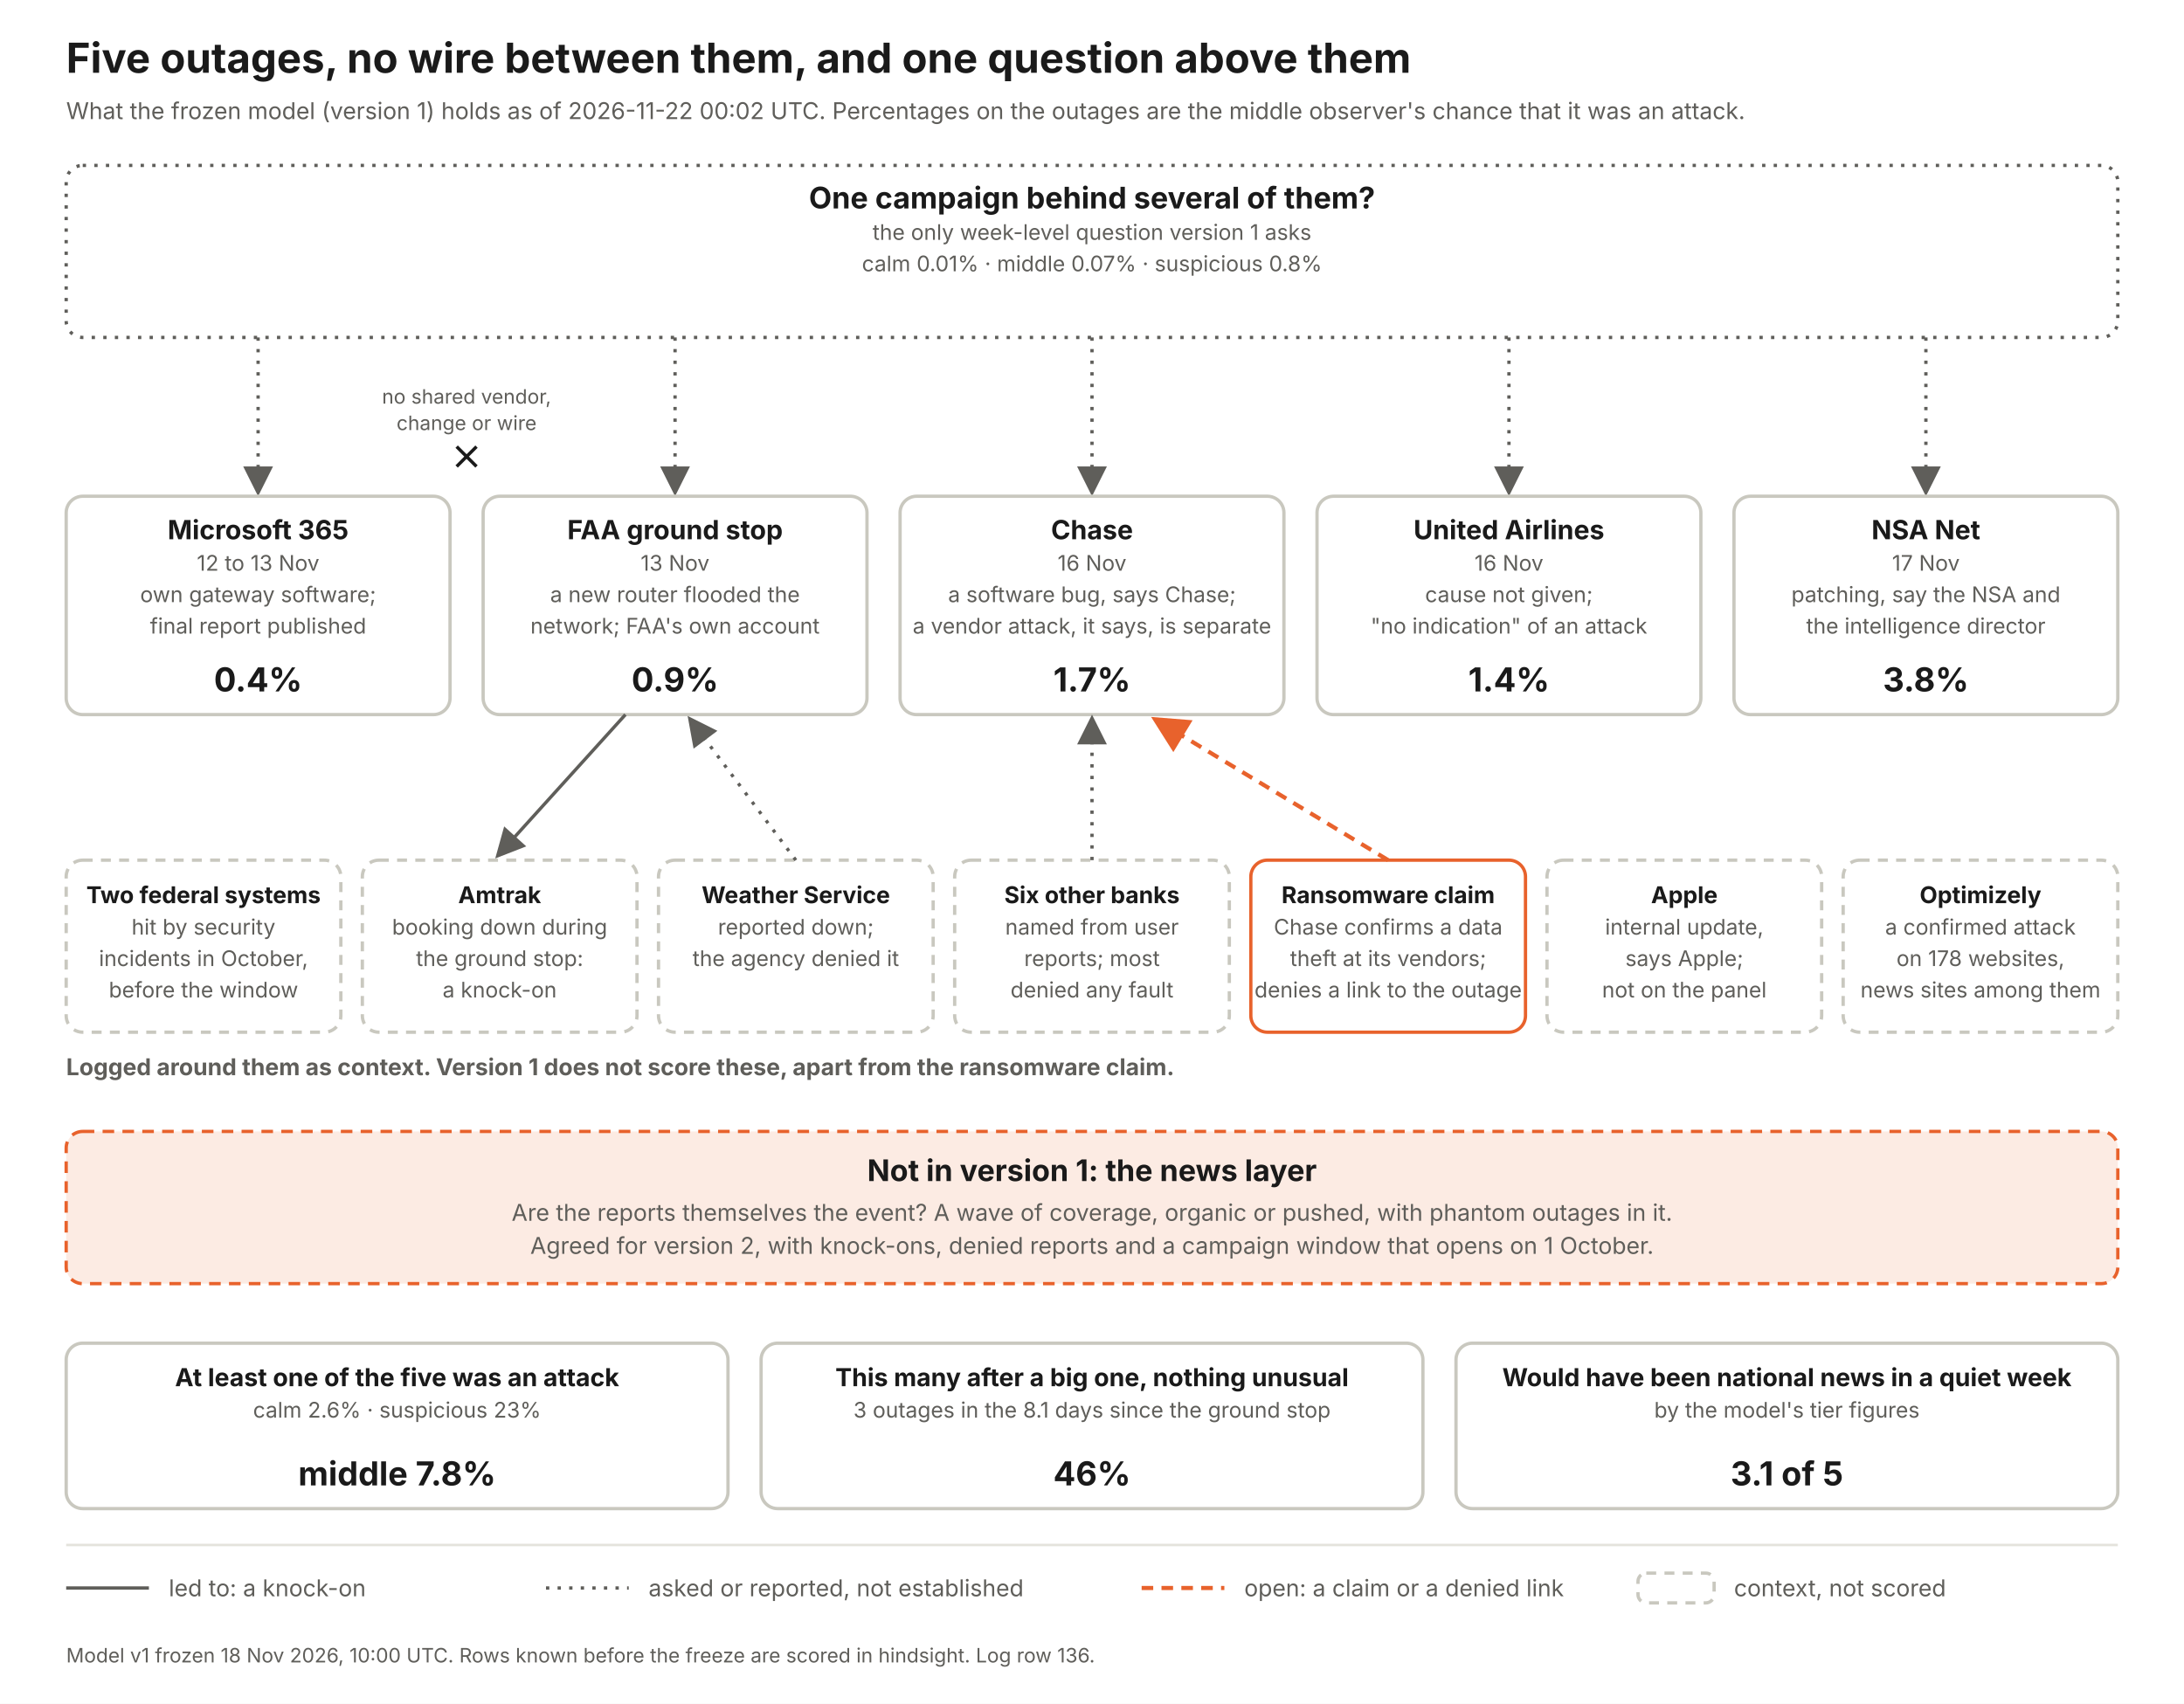
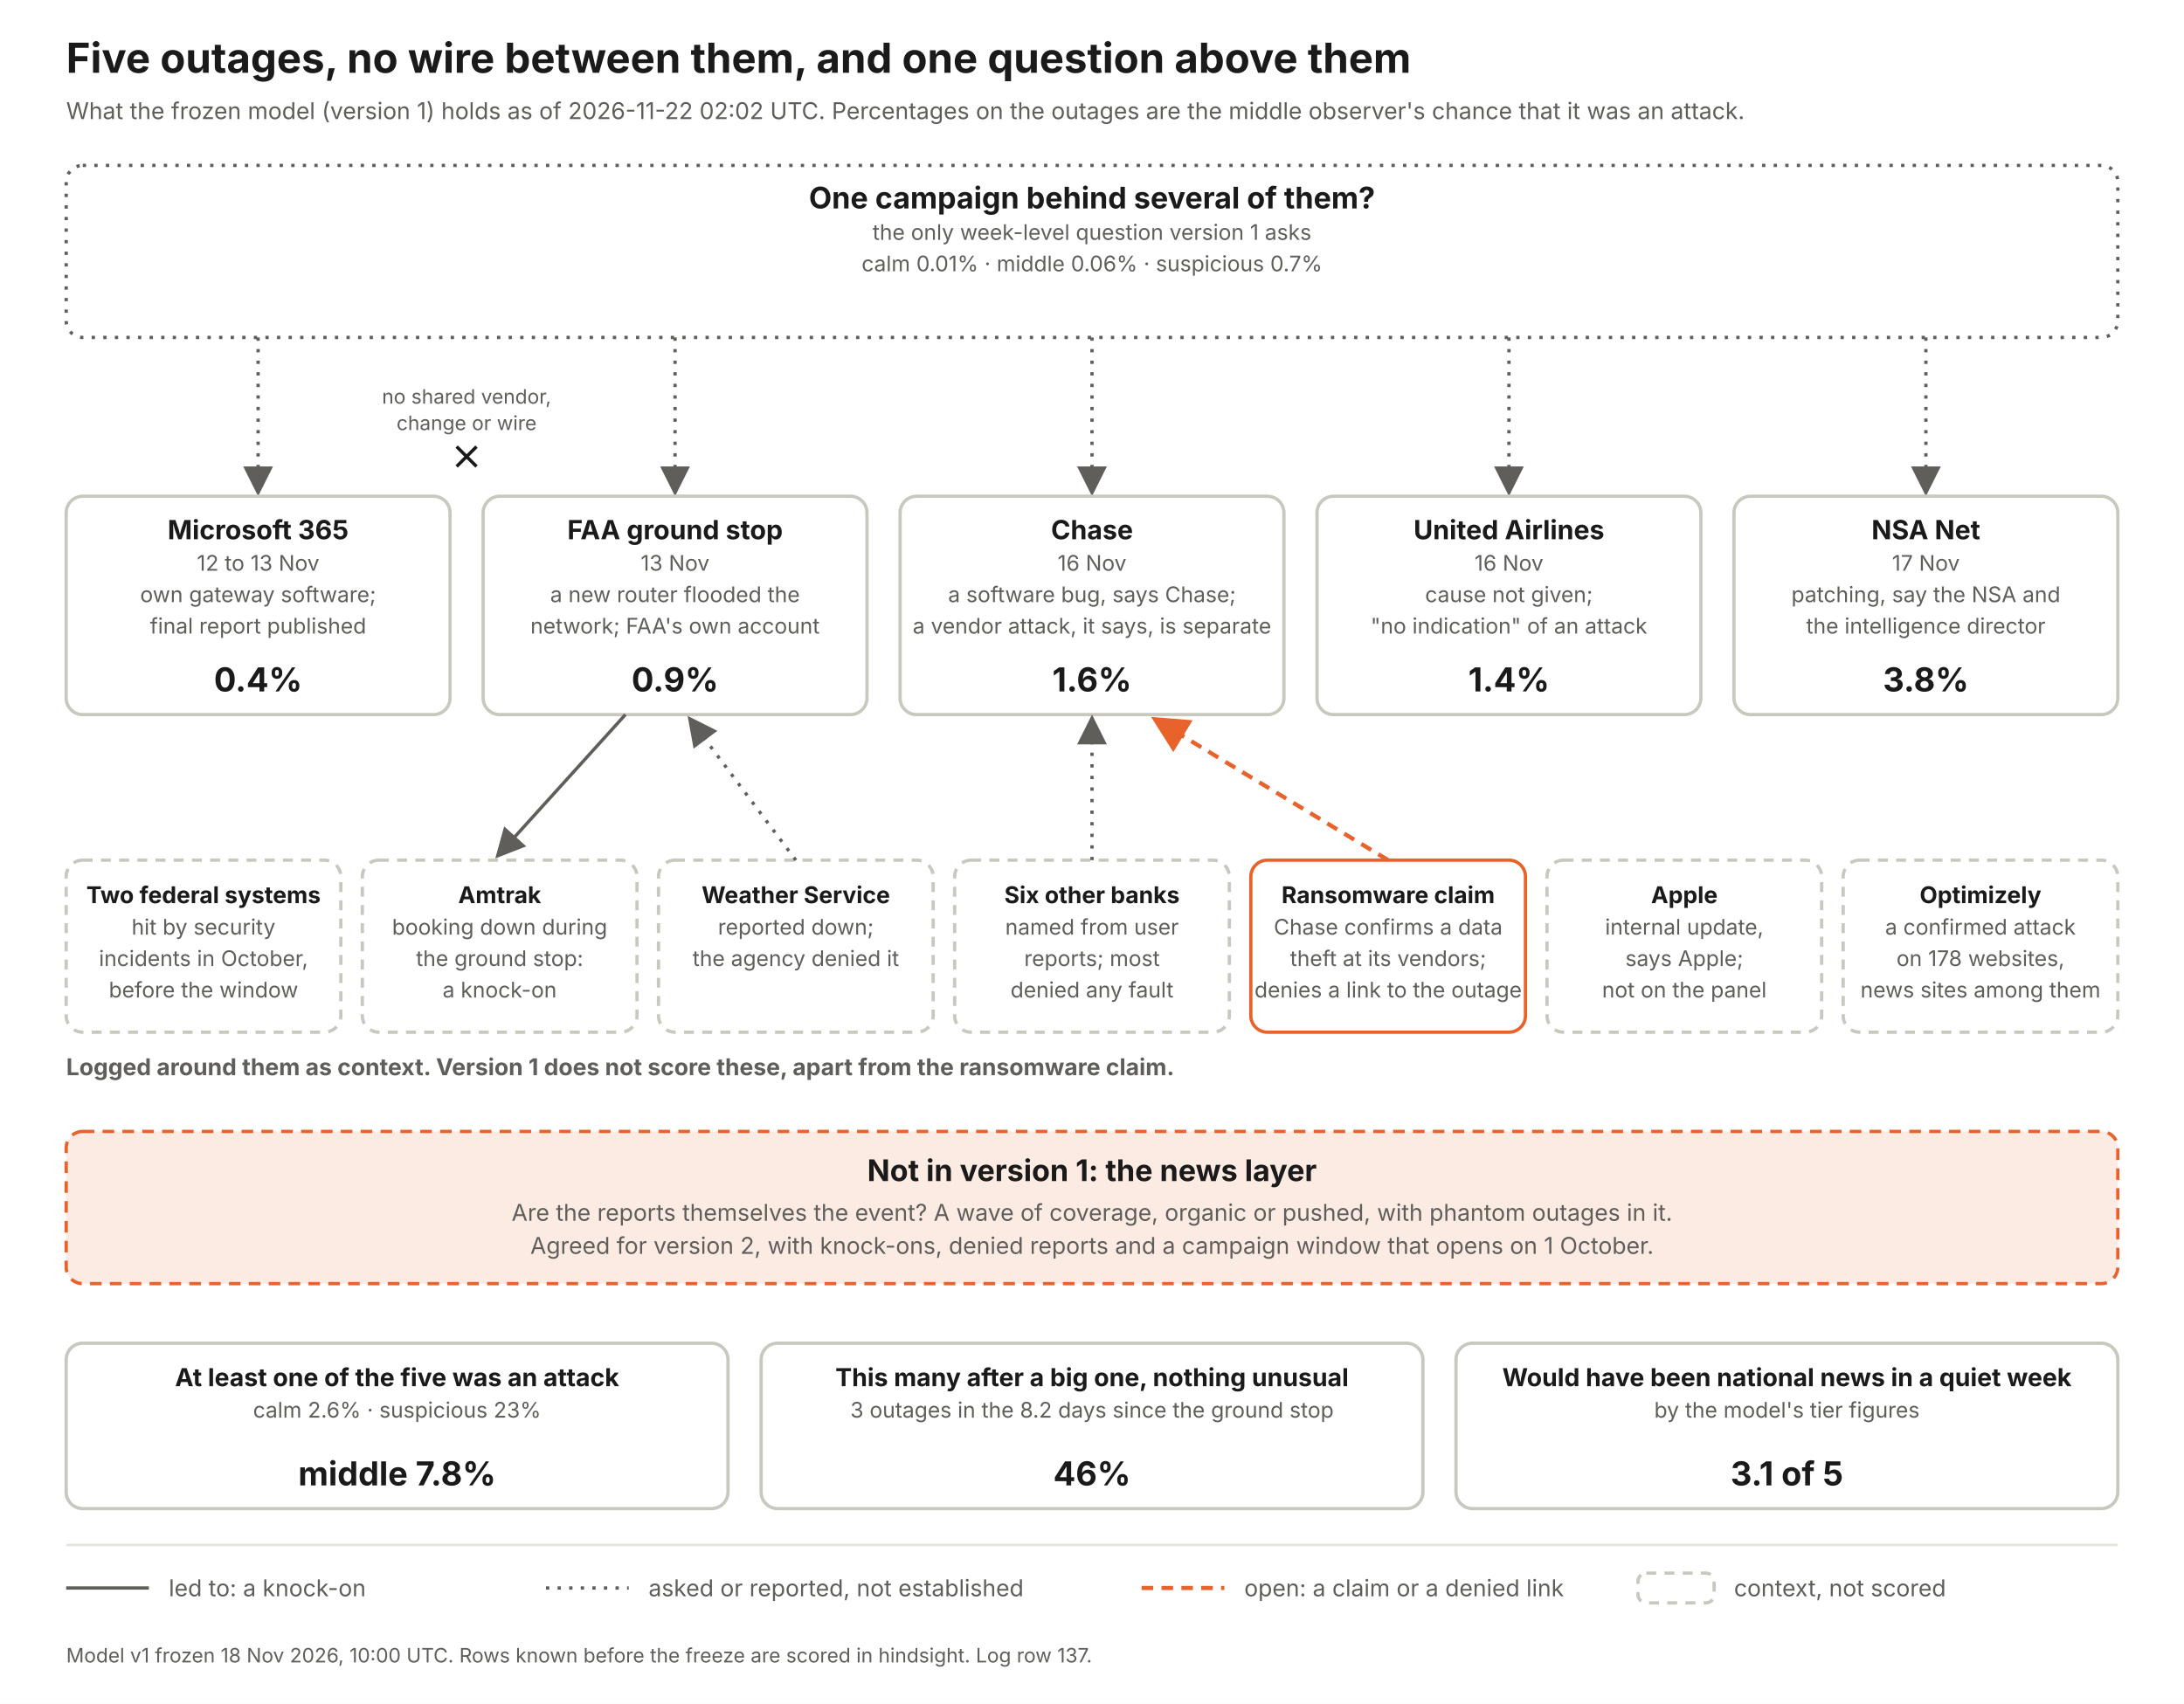
<svg xmlns="http://www.w3.org/2000/svg" width="1320" height="1030" viewBox="0 0 1320 1030" font-family="Inter, Helvetica Neue, Arial, sans-serif">
  <defs>
    <marker id="a" markerWidth="9" markerHeight="9" refX="7" refY="4.5" orient="auto">
      <path d="M0 0 L9 4.5 L0 9 z" fill="#5f5e5a" />
    </marker>
    <marker id="ao" markerWidth="9" markerHeight="9" refX="7" refY="4.5" orient="auto">
      <path d="M0 0 L9 4.5 L0 9 z" fill="#e8622c" />
    </marker>
  </defs>
  <rect width="1320" height="1030" fill="#fff" />
  <text x="40" y="44" font-size="25" font-weight="700" fill="#1a1a1a" text-anchor="start">Five outages, no wire between them, and one question above them</text>
-   <text x="40" y="72" font-size="14" font-weight="400" fill="#5f5e5a" text-anchor="start">What the frozen model (version 1) holds as of 2026-11-22 00:02 UTC. Percentages on the outages are the middle observer's chance that it was an attack.</text>
+   <text x="40" y="72" font-size="14" font-weight="400" fill="#5f5e5a" text-anchor="start">What the frozen model (version 1) holds as of 2026-11-22 02:02 UTC. Percentages on the outages are the middle observer's chance that it was an attack.</text>
  <rect x="40" y="100" width="1240" height="104" rx="10" fill="#fff" stroke="#5f5e5a" stroke-width="2" stroke-dasharray="2 5" />
  <text x="660.0" y="126" font-size="18" font-weight="700" fill="#1a1a1a" text-anchor="middle">One campaign behind several of them?</text>
  <text x="660.0" y="145" font-size="13" font-weight="400" fill="#5f5e5a" text-anchor="middle">the only week-level question version 1 asks</text>
-   <text x="660.0" y="164" font-size="13" font-weight="400" fill="#5f5e5a" text-anchor="middle">calm 0.01%   ·   middle 0.07%   ·   suspicious 0.8%</text>
+   <text x="660.0" y="164" font-size="13" font-weight="400" fill="#5f5e5a" text-anchor="middle">calm 0.01%   ·   middle 0.06%   ·   suspicious 0.7%</text>
  <line x1="156" y1="204" x2="156" y2="296" stroke="#5f5e5a" stroke-width="2" stroke-dasharray="2 5" marker-end="url(#a)" />
  <rect x="40" y="300" width="232" height="132" rx="10" fill="#fff" stroke="#c9c8bf" stroke-width="2" />
  <text x="156.0" y="326" font-size="16" font-weight="700" fill="#1a1a1a" text-anchor="middle">Microsoft 365</text>
  <text x="156.0" y="345" font-size="13" font-weight="400" fill="#5f5e5a" text-anchor="middle">12 to 13 Nov</text>
  <text x="156.0" y="364" font-size="13" font-weight="400" fill="#5f5e5a" text-anchor="middle">own gateway software;</text>
  <text x="156.0" y="383" font-size="13" font-weight="400" fill="#5f5e5a" text-anchor="middle">final report published</text>
  <text x="156.0" y="418" font-size="20" font-weight="700" fill="#1a1a1a" text-anchor="middle">0.4%</text>
  <line x1="408" y1="204" x2="408" y2="296" stroke="#5f5e5a" stroke-width="2" stroke-dasharray="2 5" marker-end="url(#a)" />
  <rect x="292" y="300" width="232" height="132" rx="10" fill="#fff" stroke="#c9c8bf" stroke-width="2" />
  <text x="408.0" y="326" font-size="16" font-weight="700" fill="#1a1a1a" text-anchor="middle">FAA ground stop</text>
  <text x="408.0" y="345" font-size="13" font-weight="400" fill="#5f5e5a" text-anchor="middle">13 Nov</text>
  <text x="408.0" y="364" font-size="13" font-weight="400" fill="#5f5e5a" text-anchor="middle">a new router flooded the</text>
  <text x="408.0" y="383" font-size="13" font-weight="400" fill="#5f5e5a" text-anchor="middle">network; FAA's own account</text>
  <text x="408.0" y="418" font-size="20" font-weight="700" fill="#1a1a1a" text-anchor="middle">0.9%</text>
  <line x1="660" y1="204" x2="660" y2="296" stroke="#5f5e5a" stroke-width="2" stroke-dasharray="2 5" marker-end="url(#a)" />
  <rect x="544" y="300" width="232" height="132" rx="10" fill="#fff" stroke="#c9c8bf" stroke-width="2" />
  <text x="660.0" y="326" font-size="16" font-weight="700" fill="#1a1a1a" text-anchor="middle">Chase</text>
  <text x="660.0" y="345" font-size="13" font-weight="400" fill="#5f5e5a" text-anchor="middle">16 Nov</text>
  <text x="660.0" y="364" font-size="13" font-weight="400" fill="#5f5e5a" text-anchor="middle">a software bug, says Chase;</text>
  <text x="660.0" y="383" font-size="13" font-weight="400" fill="#5f5e5a" text-anchor="middle">a vendor attack, it says, is separate</text>
-   <text x="660.0" y="418" font-size="20" font-weight="700" fill="#1a1a1a" text-anchor="middle">1.7%</text>
+   <text x="660.0" y="418" font-size="20" font-weight="700" fill="#1a1a1a" text-anchor="middle">1.6%</text>
  <line x1="912" y1="204" x2="912" y2="296" stroke="#5f5e5a" stroke-width="2" stroke-dasharray="2 5" marker-end="url(#a)" />
  <rect x="796" y="300" width="232" height="132" rx="10" fill="#fff" stroke="#c9c8bf" stroke-width="2" />
  <text x="912.0" y="326" font-size="16" font-weight="700" fill="#1a1a1a" text-anchor="middle">United Airlines</text>
  <text x="912.0" y="345" font-size="13" font-weight="400" fill="#5f5e5a" text-anchor="middle">16 Nov</text>
  <text x="912.0" y="364" font-size="13" font-weight="400" fill="#5f5e5a" text-anchor="middle">cause not given;</text>
  <text x="912.0" y="383" font-size="13" font-weight="400" fill="#5f5e5a" text-anchor="middle">"no indication" of an attack</text>
  <text x="912.0" y="418" font-size="20" font-weight="700" fill="#1a1a1a" text-anchor="middle">1.4%</text>
  <line x1="1164" y1="204" x2="1164" y2="296" stroke="#5f5e5a" stroke-width="2" stroke-dasharray="2 5" marker-end="url(#a)" />
  <rect x="1048" y="300" width="232" height="132" rx="10" fill="#fff" stroke="#c9c8bf" stroke-width="2" />
  <text x="1164.0" y="326" font-size="16" font-weight="700" fill="#1a1a1a" text-anchor="middle">NSA Net</text>
  <text x="1164.0" y="345" font-size="13" font-weight="400" fill="#5f5e5a" text-anchor="middle">17 Nov</text>
  <text x="1164.0" y="364" font-size="13" font-weight="400" fill="#5f5e5a" text-anchor="middle">patching, say the NSA and</text>
  <text x="1164.0" y="383" font-size="13" font-weight="400" fill="#5f5e5a" text-anchor="middle">the intelligence director</text>
  <text x="1164.0" y="418" font-size="20" font-weight="700" fill="#1a1a1a" text-anchor="middle">3.8%</text>
  <text x="282" y="244" font-size="12" font-weight="400" fill="#5f5e5a" text-anchor="middle">no shared vendor,</text>
  <text x="282" y="260" font-size="12" font-weight="400" fill="#5f5e5a" text-anchor="middle">change or wire</text>
  <path d="M276 270 l12 12 m0 -12 l-12 12" stroke="#1a1a1a" stroke-width="2" fill="none" />
  <text x="40" y="650" font-size="14" font-weight="700" fill="#5f5e5a" text-anchor="start">Logged around them as context. Version 1 does not score these, apart from the ransomware claim.</text>
  <rect x="40" y="520" width="166" height="104" rx="10" fill="#fff" stroke="#c9c8bf" stroke-width="2" stroke-dasharray="6 5" />
  <text x="123.0" y="546" font-size="14" font-weight="700" fill="#1a1a1a" text-anchor="middle">Two federal systems</text>
  <text x="123.0" y="565" font-size="13" font-weight="400" fill="#5f5e5a" text-anchor="middle">hit by security</text>
  <text x="123.0" y="584" font-size="13" font-weight="400" fill="#5f5e5a" text-anchor="middle">incidents in October,</text>
  <text x="123.0" y="603" font-size="13" font-weight="400" fill="#5f5e5a" text-anchor="middle">before the window</text>
  <rect x="219" y="520" width="166" height="104" rx="10" fill="#fff" stroke="#c9c8bf" stroke-width="2" stroke-dasharray="6 5" />
  <text x="302.0" y="546" font-size="14" font-weight="700" fill="#1a1a1a" text-anchor="middle">Amtrak</text>
  <text x="302.0" y="565" font-size="13" font-weight="400" fill="#5f5e5a" text-anchor="middle">booking down during</text>
  <text x="302.0" y="584" font-size="13" font-weight="400" fill="#5f5e5a" text-anchor="middle">the ground stop:</text>
  <text x="302.0" y="603" font-size="13" font-weight="400" fill="#5f5e5a" text-anchor="middle">a knock-on</text>
  <line x1="378" y1="432" x2="302" y2="516" stroke="#5f5e5a" stroke-width="2" marker-end="url(#a)" />
  <rect x="398" y="520" width="166" height="104" rx="10" fill="#fff" stroke="#c9c8bf" stroke-width="2" stroke-dasharray="6 5" />
  <text x="481.0" y="546" font-size="14" font-weight="700" fill="#1a1a1a" text-anchor="middle">Weather Service</text>
  <text x="481.0" y="565" font-size="13" font-weight="400" fill="#5f5e5a" text-anchor="middle">reported down;</text>
  <text x="481.0" y="584" font-size="13" font-weight="400" fill="#5f5e5a" text-anchor="middle">the agency denied it</text>
  <line x1="481" y1="520" x2="418" y2="436" stroke="#5f5e5a" stroke-width="2" stroke-dasharray="2 5" marker-end="url(#a)" />
  <rect x="577" y="520" width="166" height="104" rx="10" fill="#fff" stroke="#c9c8bf" stroke-width="2" stroke-dasharray="6 5" />
  <text x="660.0" y="546" font-size="14" font-weight="700" fill="#1a1a1a" text-anchor="middle">Six other banks</text>
  <text x="660.0" y="565" font-size="13" font-weight="400" fill="#5f5e5a" text-anchor="middle">named from user</text>
  <text x="660.0" y="584" font-size="13" font-weight="400" fill="#5f5e5a" text-anchor="middle">reports; most</text>
  <text x="660.0" y="603" font-size="13" font-weight="400" fill="#5f5e5a" text-anchor="middle">denied any fault</text>
  <line x1="660" y1="520" x2="660" y2="436" stroke="#5f5e5a" stroke-width="2" stroke-dasharray="2 5" marker-end="url(#a)" />
  <rect x="756" y="520" width="166" height="104" rx="10" fill="#fff" stroke="#e8622c" stroke-width="2" />
  <text x="839.0" y="546" font-size="14" font-weight="700" fill="#1a1a1a" text-anchor="middle">Ransomware claim</text>
  <text x="839.0" y="565" font-size="13" font-weight="400" fill="#5f5e5a" text-anchor="middle">Chase confirms a data</text>
  <text x="839.0" y="584" font-size="13" font-weight="400" fill="#5f5e5a" text-anchor="middle">theft at its vendors;</text>
  <text x="839.0" y="603" font-size="13" font-weight="400" fill="#5f5e5a" text-anchor="middle">denies a link to the outage</text>
  <line x1="839" y1="520" x2="700" y2="436" stroke="#e8622c" stroke-width="2.5" stroke-dasharray="7 5" marker-end="url(#ao)" />
  <rect x="935" y="520" width="166" height="104" rx="10" fill="#fff" stroke="#c9c8bf" stroke-width="2" stroke-dasharray="6 5" />
  <text x="1018.0" y="546" font-size="14" font-weight="700" fill="#1a1a1a" text-anchor="middle">Apple</text>
  <text x="1018.0" y="565" font-size="13" font-weight="400" fill="#5f5e5a" text-anchor="middle">internal update,</text>
  <text x="1018.0" y="584" font-size="13" font-weight="400" fill="#5f5e5a" text-anchor="middle">says Apple;</text>
  <text x="1018.0" y="603" font-size="13" font-weight="400" fill="#5f5e5a" text-anchor="middle">not on the panel</text>
  <rect x="1114" y="520" width="166" height="104" rx="10" fill="#fff" stroke="#c9c8bf" stroke-width="2" stroke-dasharray="6 5" />
  <text x="1197.0" y="546" font-size="14" font-weight="700" fill="#1a1a1a" text-anchor="middle">Optimizely</text>
  <text x="1197.0" y="565" font-size="13" font-weight="400" fill="#5f5e5a" text-anchor="middle">a confirmed attack</text>
  <text x="1197.0" y="584" font-size="13" font-weight="400" fill="#5f5e5a" text-anchor="middle">on 178 websites,</text>
  <text x="1197.0" y="603" font-size="13" font-weight="400" fill="#5f5e5a" text-anchor="middle">news sites among them</text>
  <rect x="40" y="684" width="1240" height="92" rx="10" fill="#fcebe3" stroke="#e8622c" stroke-width="2" stroke-dasharray="7 5" />
  <text x="660" y="714" font-size="18" font-weight="700" fill="#1a1a1a" text-anchor="middle">Not in version 1: the news layer</text>
  <text x="660" y="738" font-size="14" font-weight="400" fill="#5f5e5a" text-anchor="middle">Are the reports themselves the event? A wave of coverage, organic or pushed, with phantom outages in it.</text>
  <text x="660" y="758" font-size="14" font-weight="400" fill="#5f5e5a" text-anchor="middle">Agreed for version 2, with knock-ons, denied reports and a campaign window that opens on 1 October.</text>
  <rect x="40" y="812" width="400" height="100" rx="10" fill="#fff" stroke="#c9c8bf" stroke-width="2" />
  <text x="240.0" y="838" font-size="15" font-weight="700" fill="#1a1a1a" text-anchor="middle">At least one of the five was an attack</text>
  <text x="240.0" y="857" font-size="13" font-weight="400" fill="#5f5e5a" text-anchor="middle">calm 2.6%  ·  suspicious 23%</text>
  <text x="240.0" y="898" font-size="20" font-weight="700" fill="#1a1a1a" text-anchor="middle">middle 7.8%</text>
  <rect x="460" y="812" width="400" height="100" rx="10" fill="#fff" stroke="#c9c8bf" stroke-width="2" />
  <text x="660.0" y="838" font-size="15" font-weight="700" fill="#1a1a1a" text-anchor="middle">This many after a big one, nothing unusual</text>
-   <text x="660.0" y="857" font-size="13" font-weight="400" fill="#5f5e5a" text-anchor="middle">3 outages in the 8.1 days since the ground stop</text>
+   <text x="660.0" y="857" font-size="13" font-weight="400" fill="#5f5e5a" text-anchor="middle">3 outages in the 8.2 days since the ground stop</text>
  <text x="660.0" y="898" font-size="20" font-weight="700" fill="#1a1a1a" text-anchor="middle">46%</text>
  <rect x="880" y="812" width="400" height="100" rx="10" fill="#fff" stroke="#c9c8bf" stroke-width="2" />
  <text x="1080.0" y="838" font-size="15" font-weight="700" fill="#1a1a1a" text-anchor="middle">Would have been national news in a quiet week</text>
  <text x="1080.0" y="857" font-size="13" font-weight="400" fill="#5f5e5a" text-anchor="middle">by the model's tier figures</text>
  <text x="1080.0" y="898" font-size="20" font-weight="700" fill="#1a1a1a" text-anchor="middle">3.1 of 5</text>
  <line x1="40" y1="934" x2="1280" y2="934" stroke="#e4e3dc" stroke-width="1.5" />
  <line x1="40" y1="960" x2="90" y2="960" stroke="#5f5e5a" stroke-width="2" />
  <text x="102" y="965" font-size="14" font-weight="400" fill="#5f5e5a" text-anchor="start">led to: a knock-on</text>
  <line x1="330" y1="960" x2="380" y2="960" stroke="#5f5e5a" stroke-width="2" stroke-dasharray="2 5" />
  <text x="392" y="965" font-size="14" font-weight="400" fill="#5f5e5a" text-anchor="start">asked or reported, not established</text>
  <line x1="690" y1="960" x2="740" y2="960" stroke="#e8622c" stroke-width="2.5" stroke-dasharray="7 5" />
  <text x="752" y="965" font-size="14" font-weight="400" fill="#5f5e5a" text-anchor="start">open: a claim or a denied link</text>
  <rect x="990" y="951" width="46" height="18" rx="5" fill="#fff" stroke="#c9c8bf" stroke-width="2" stroke-dasharray="6 5" />
  <text x="1048" y="965" font-size="14" font-weight="400" fill="#5f5e5a" text-anchor="start">context, not scored</text>
-   <text x="40" y="1005" font-size="12" font-weight="400" fill="#5f5e5a" text-anchor="start">Model v1 frozen 18 Nov 2026, 10:00 UTC. Rows known before the freeze are scored in hindsight. Log row 136.</text>
+   <text x="40" y="1005" font-size="12" font-weight="400" fill="#5f5e5a" text-anchor="start">Model v1 frozen 18 Nov 2026, 10:00 UTC. Rows known before the freeze are scored in hindsight. Log row 137.</text>
</svg>
